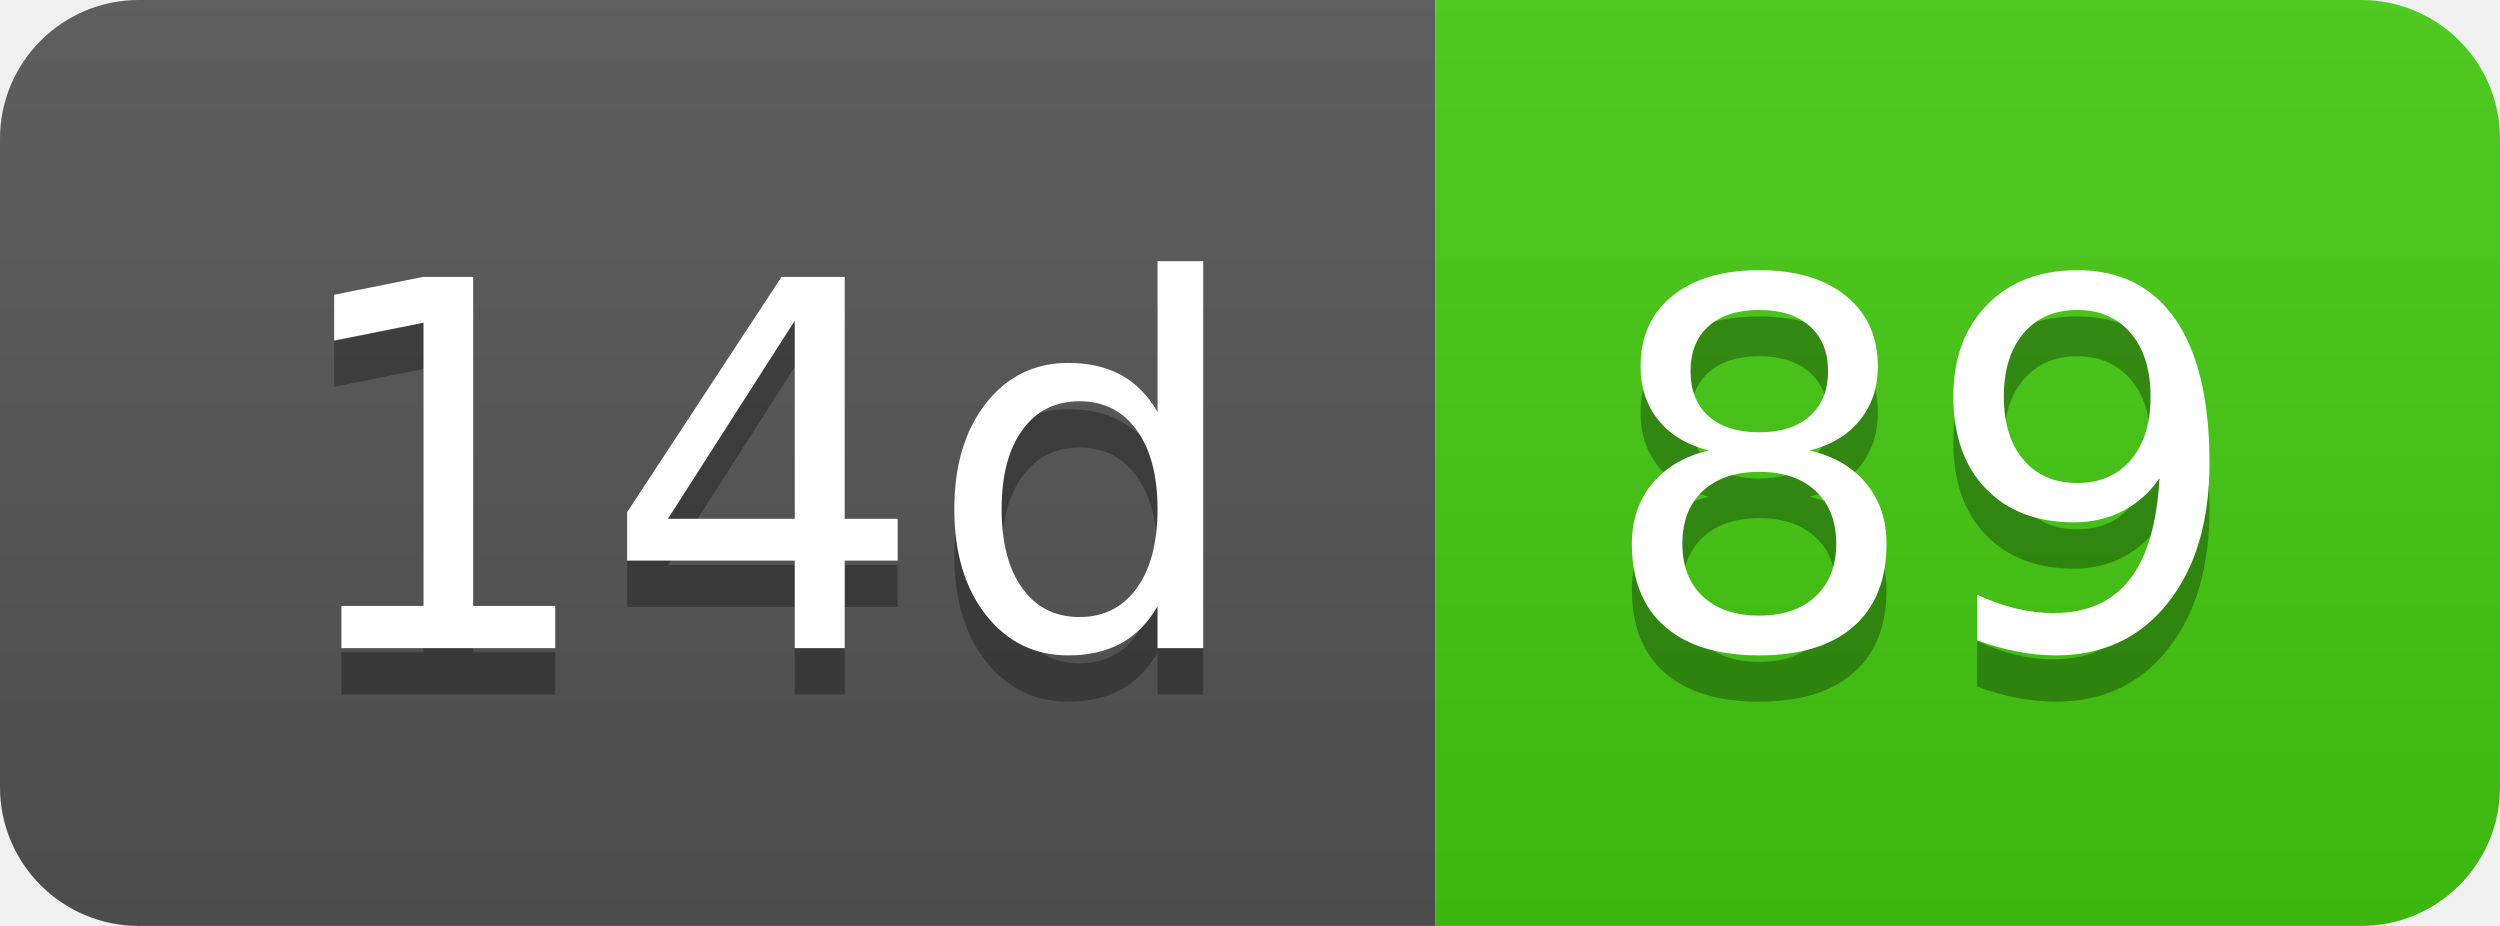
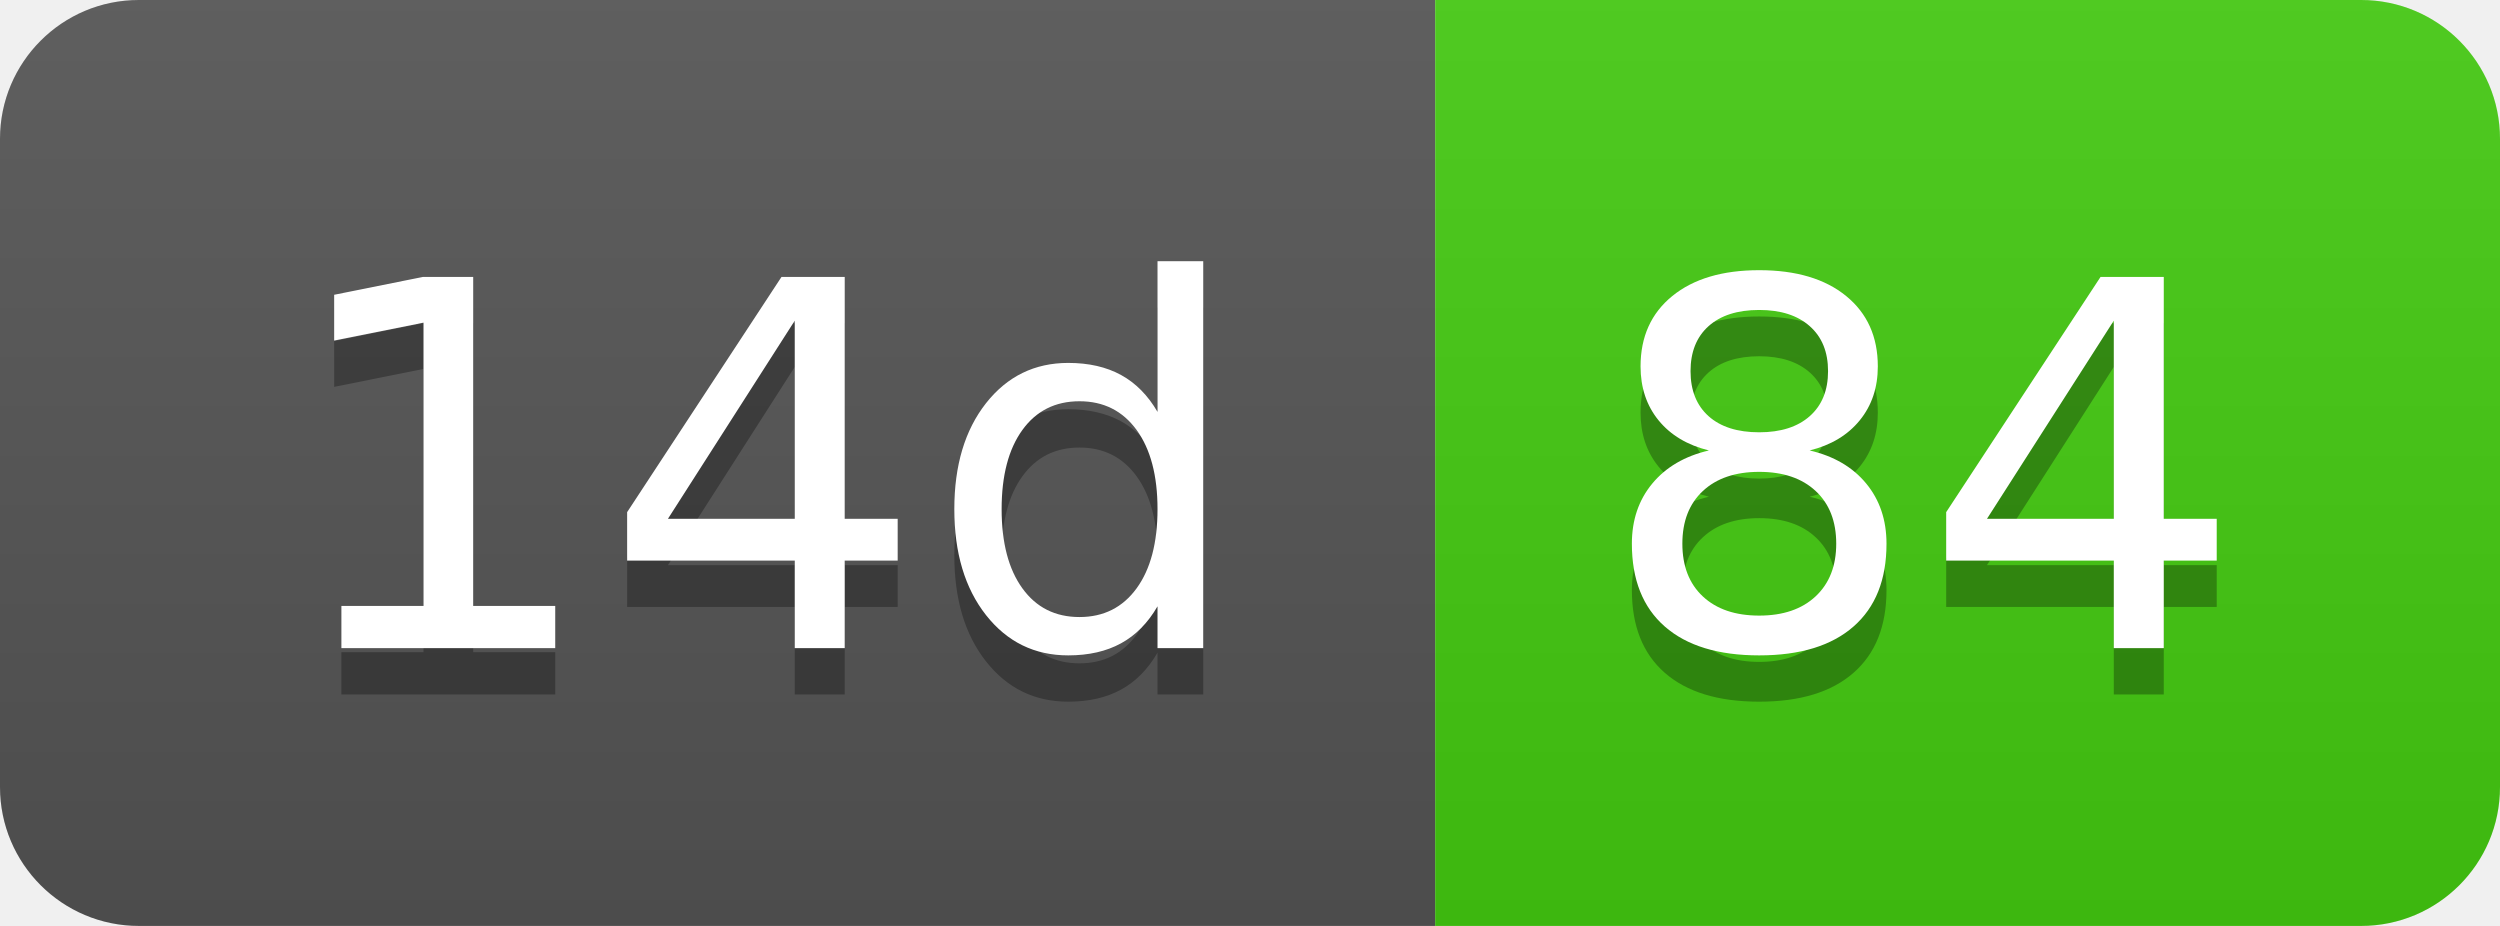
- <svg xmlns="http://www.w3.org/2000/svg" width="54" height="20" role="img" aria-label="14d: 89">
+ <svg xmlns="http://www.w3.org/2000/svg" width="54" height="20" role="img" aria-label="14d: 84">
  <linearGradient id="s" x2="0" y2="100%">
    <stop offset="0" stop-color="#bbb" stop-opacity=".1" />
    <stop offset="1" stop-opacity=".1" />
  </linearGradient>
  <clipPath id="r">
    <rect width="54" height="20" rx="3" fill="#fff" />
  </clipPath>
  <g clip-path="url(#r)">
    <rect width="31" height="20" fill="#555" />
    <rect x="31" width="23" height="20" fill="#4c1" />
    <rect width="54" height="20" fill="url(#s)" />
  </g>
  <g fill="#fff" text-anchor="middle" font-family="Verdana,Geneva,DejaVu Sans,sans-serif" text-rendering="geometricPrecision" font-size="110">
    <text aria-hidden="true" x="165" y="150" fill="#010101" fill-opacity=".3" transform="scale(.1)" textLength="210">14d</text>
    <text x="165" y="140" transform="scale(.1)" fill="#fff" textLength="210">14d</text>
-     <text aria-hidden="true" x="415" y="150" fill="#010101" fill-opacity=".3" transform="scale(.1)" textLength="130">89</text>
-     <text x="415" y="140" transform="scale(.1)" fill="#fff" textLength="130">89</text>
+     <text aria-hidden="true" x="415" y="150" fill="#010101" fill-opacity=".3" transform="scale(.1)" textLength="130">84</text>
+     <text x="415" y="140" transform="scale(.1)" fill="#fff" textLength="130">84</text>
  </g>
</svg>
